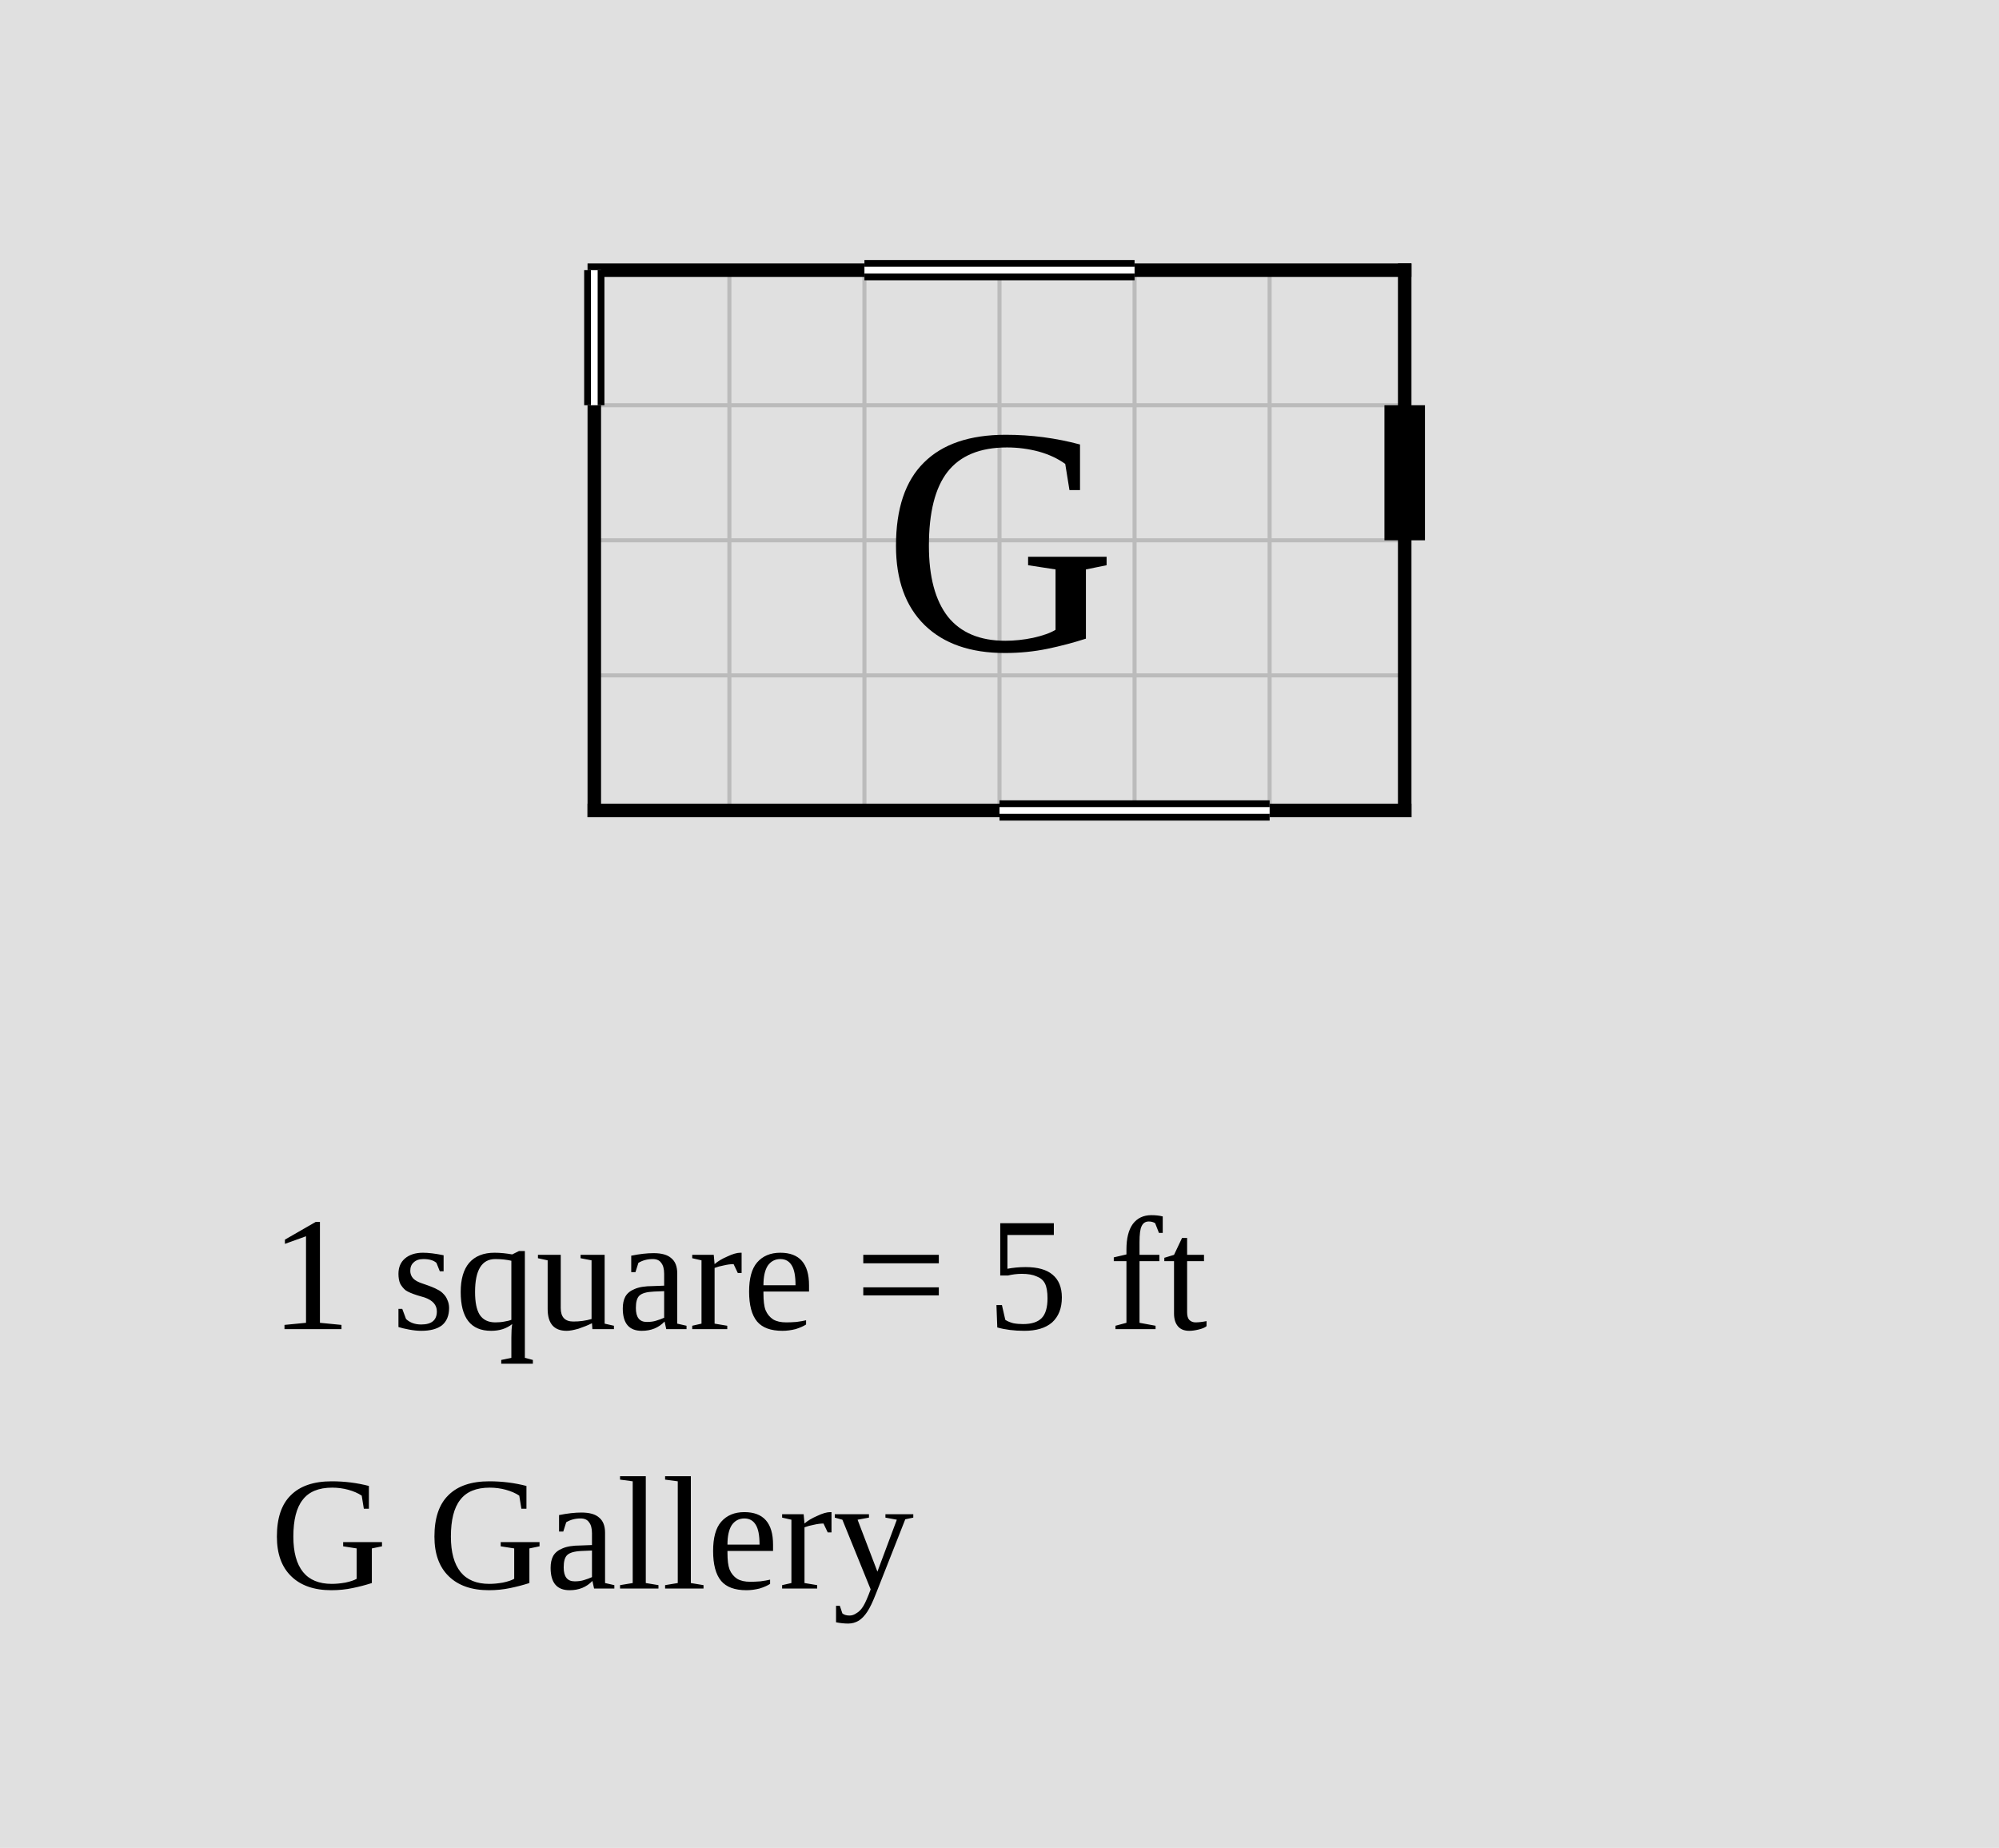
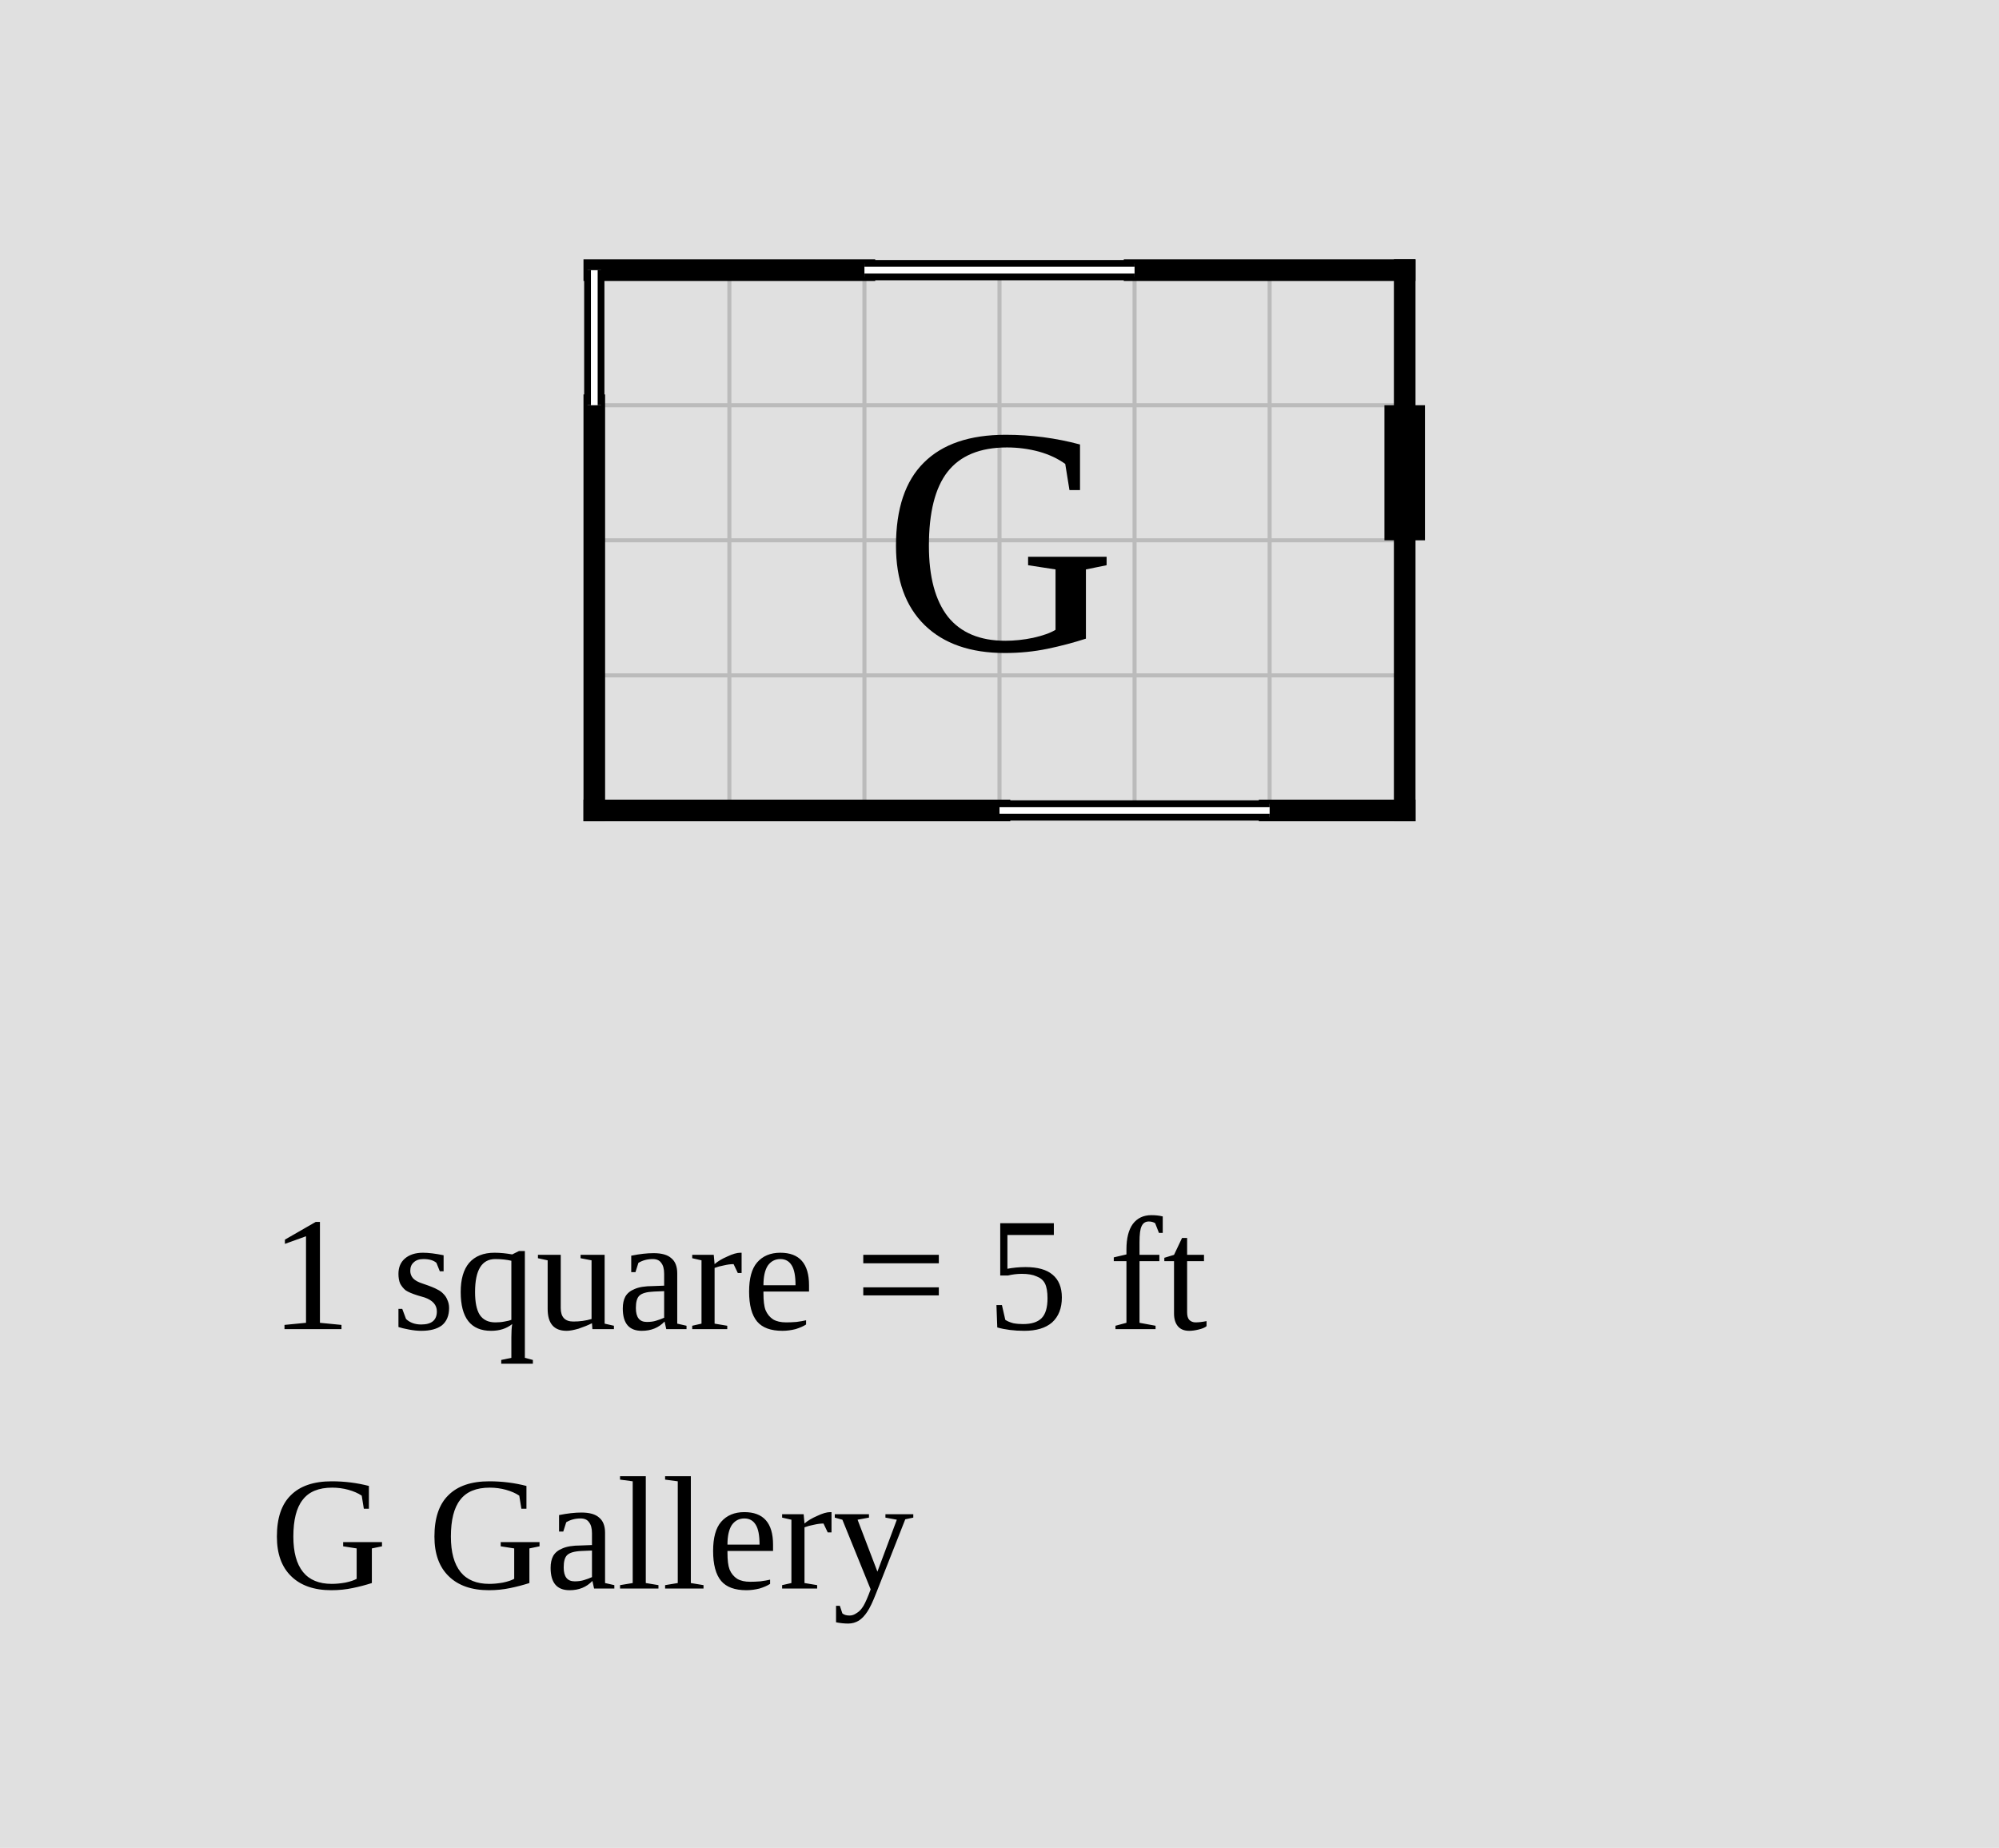
<svg xmlns="http://www.w3.org/2000/svg" width="740" height="684" viewBox="-22 -10 74 68.4">
  <rect x="-22" y="-10" width="74" height="68.4" fill="#e0e0e0" />
  <g stroke="#bbb" stroke-width="0.15">
    <line x1="0" y1="0" x2="0" y2="20" />
    <line x1="5" y1="0" x2="5" y2="20" />
    <line x1="10" y1="0" x2="10" y2="20" />
    <line x1="15" y1="0" x2="15" y2="20" />
    <line x1="20" y1="0" x2="20" y2="20" />
    <line x1="25" y1="0" x2="25" y2="20" />
    <line x1="30" y1="0" x2="30" y2="20" />
    <line x1="0" y1="0" x2="30" y2="0" />
    <line x1="0" y1="5" x2="30" y2="5" />
    <line x1="0" y1="10" x2="30" y2="10" />
    <line x1="0" y1="15" x2="30" y2="15" />
    <line x1="0" y1="20" x2="30" y2="20" />
  </g>
-   <line data-room="gallery" x1="0" y1="0" x2="10" y2="0" stroke="black" stroke-width="0.5" stroke-linecap="square" />
-   <line data-room="gallery" x1="0" y1="5" x2="0" y2="20" stroke="black" stroke-width="0.5" stroke-linecap="square" />
-   <line data-room="gallery" x1="0" y1="20" x2="15" y2="20" stroke="black" stroke-width="0.5" stroke-linecap="square" />
-   <line data-room="gallery" x1="20" y1="0" x2="30" y2="0" stroke="black" stroke-width="0.5" stroke-linecap="square" />
-   <line data-room="gallery" x1="25" y1="20" x2="30" y2="20" stroke="black" stroke-width="0.5" stroke-linecap="square" />
-   <line data-room="gallery" x1="30" y1="0" x2="30" y2="20" stroke="black" stroke-width="0.5" stroke-linecap="square" />
+   <line class="wall exterior" x1="0" y1="0" x2="10" y2="0" stroke="black" stroke-width="0.8" stroke-linecap="square" />
+   <line class="wall exterior" x1="0" y1="5" x2="0" y2="20" stroke="black" stroke-width="0.8" stroke-linecap="square" />
+   <line class="wall exterior" x1="0" y1="20" x2="15" y2="20" stroke="black" stroke-width="0.8" stroke-linecap="square" />
+   <line class="wall exterior" x1="20" y1="0" x2="30" y2="0" stroke="black" stroke-width="0.8" stroke-linecap="square" />
+   <line class="wall exterior" x1="25" y1="20" x2="30" y2="20" stroke="black" stroke-width="0.8" stroke-linecap="square" />
+   <line class="wall exterior" x1="30" y1="0" x2="30" y2="20" stroke="black" stroke-width="0.8" stroke-linecap="square" />
  <text data-room="gallery" x="15" y="10" text-anchor="middle" dominant-baseline="central" font-size="12">G</text>
  <line class="window-fill" x1="0" y1="0" x2="0" y2="5" stroke="white" stroke-width="0.5" />
  <line class="window" x1="-0.25" y1="0" x2="-0.25" y2="5" stroke="black" stroke-width="0.25" />
  <line class="window" x1="0.25" y1="0" x2="0.25" y2="5" stroke="black" stroke-width="0.25" />
  <line class="window-fill" x1="10" y1="0" x2="20" y2="0" stroke="white" stroke-width="0.5" />
  <line class="window" x1="10" y1="-0.25" x2="20" y2="-0.25" stroke="black" stroke-width="0.25" />
  <line class="window" x1="10" y1="0.25" x2="20" y2="0.25" stroke="black" stroke-width="0.25" />
  <line class="window-fill" x1="15" y1="20" x2="25" y2="20" stroke="white" stroke-width="0.5" />
  <line class="window" x1="15" y1="19.75" x2="25" y2="19.75" stroke="black" stroke-width="0.25" />
  <line class="window" x1="15" y1="20.25" x2="25" y2="20.25" stroke="black" stroke-width="0.25" />
  <line class="door" x1="30" y1="5" x2="30" y2="10" stroke="black" stroke-width="1.5" />
  <text class="scale" x="-12" y="39.2" font-size="6">1 square = 5 ft</text>
  <text class="key" x="-12" y="48.8" font-size="6">G  Gallery</text>
</svg>
